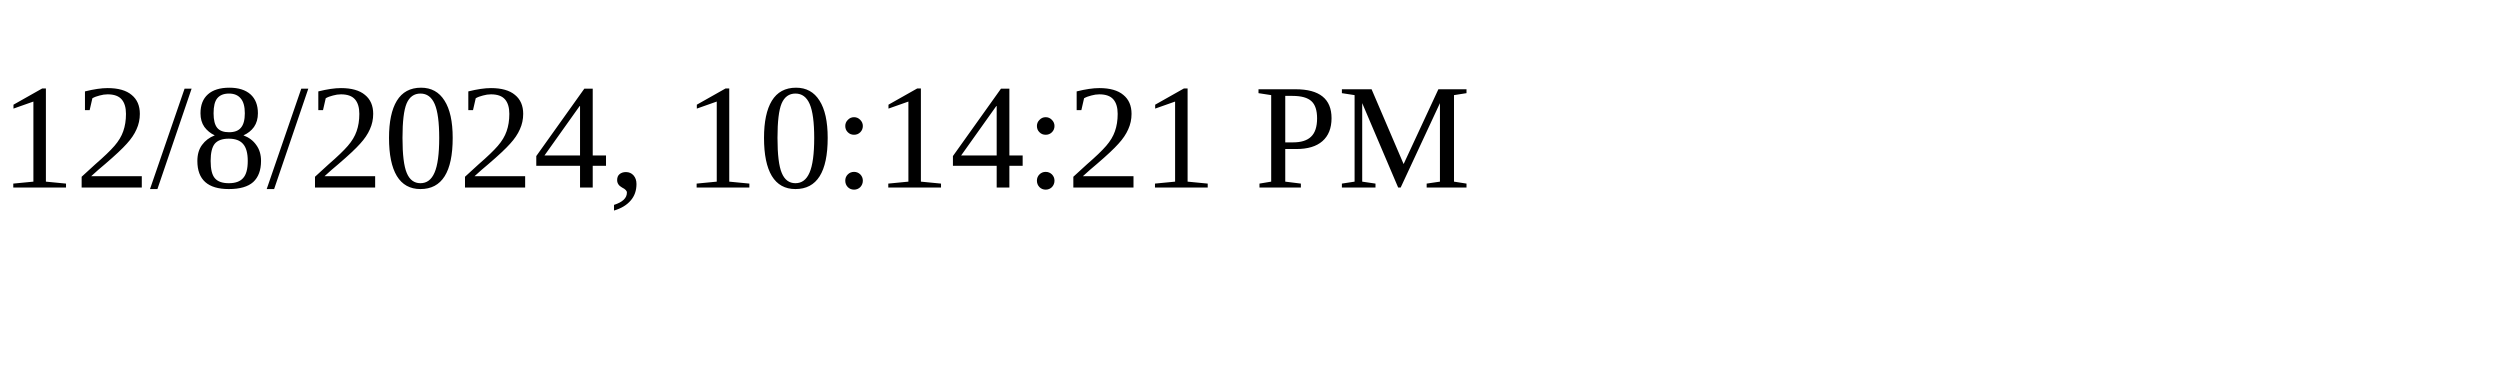
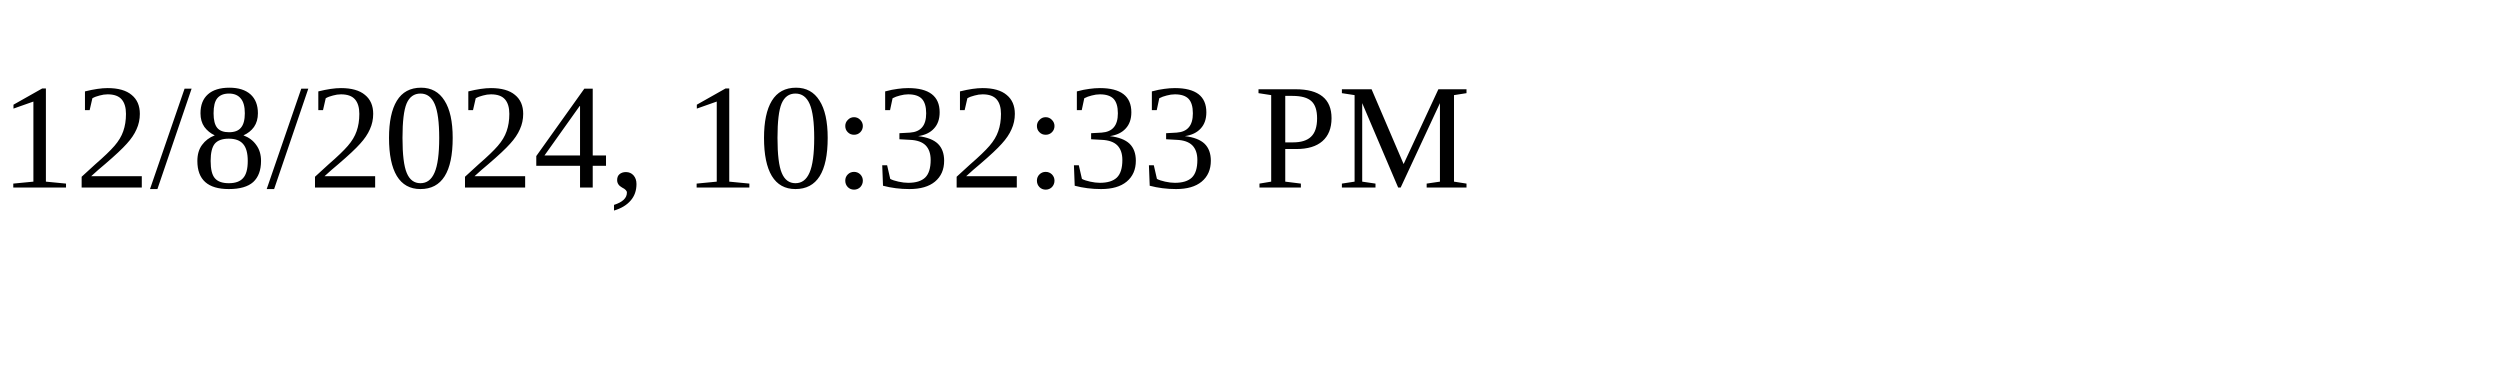
<svg xmlns="http://www.w3.org/2000/svg" height="30" width="200">
-   <text x="0" y="15">12/8/2024, 10:14:21 PM</text>
+   <text x="0" y="15">12/8/2024, 10:32:33 PM</text>
</svg>
